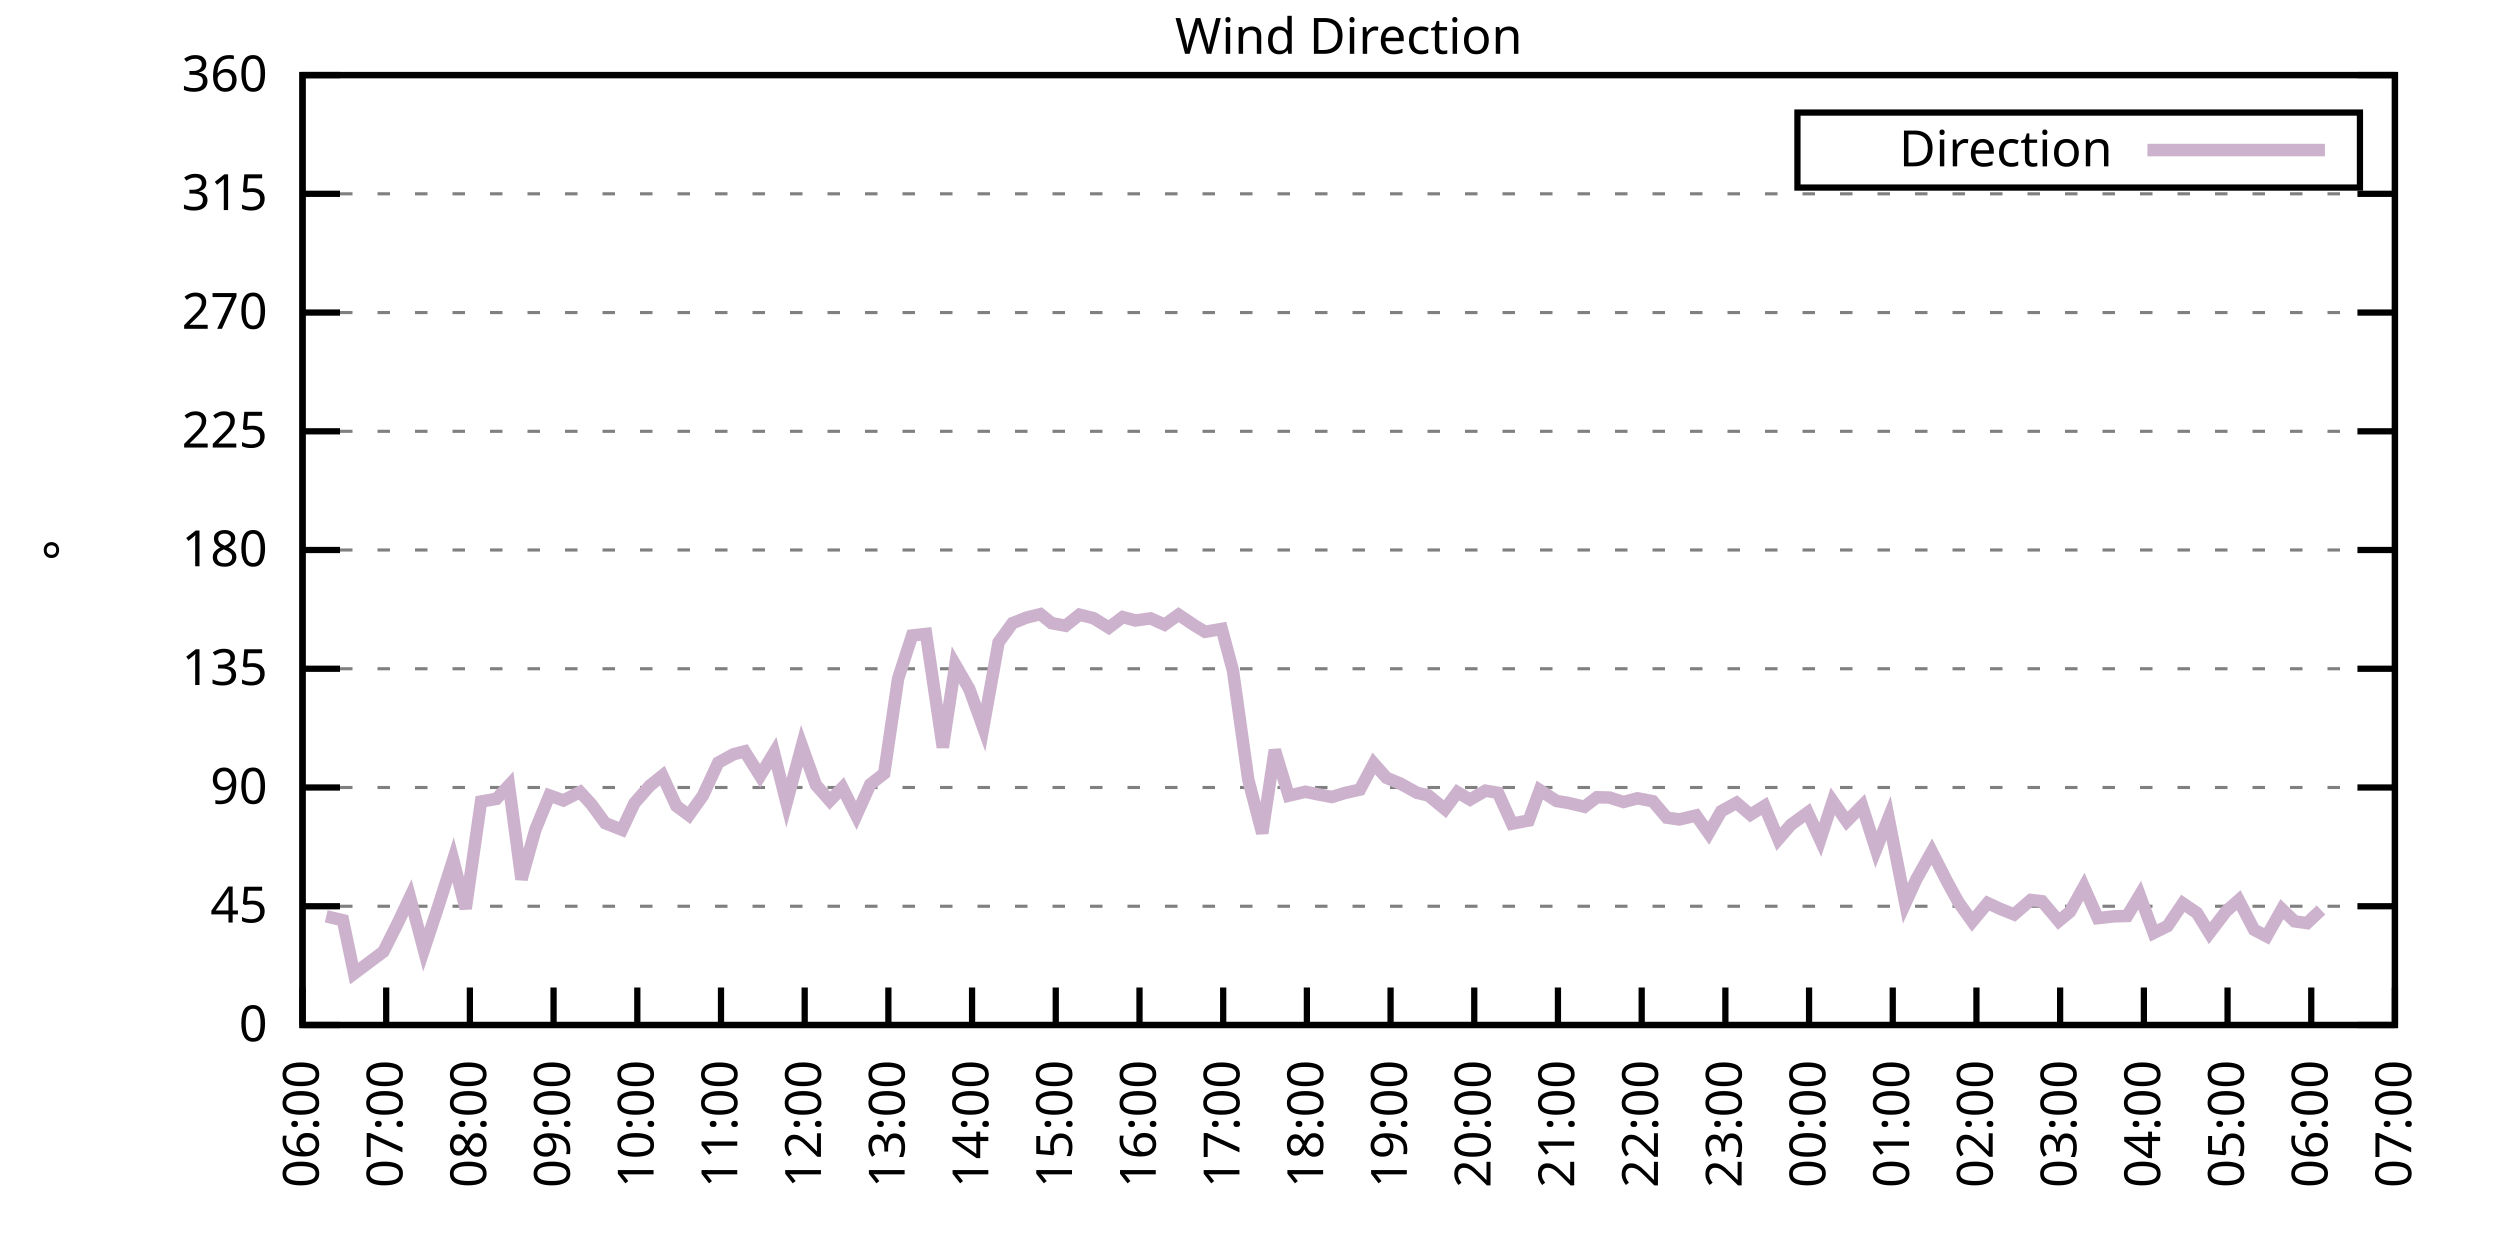
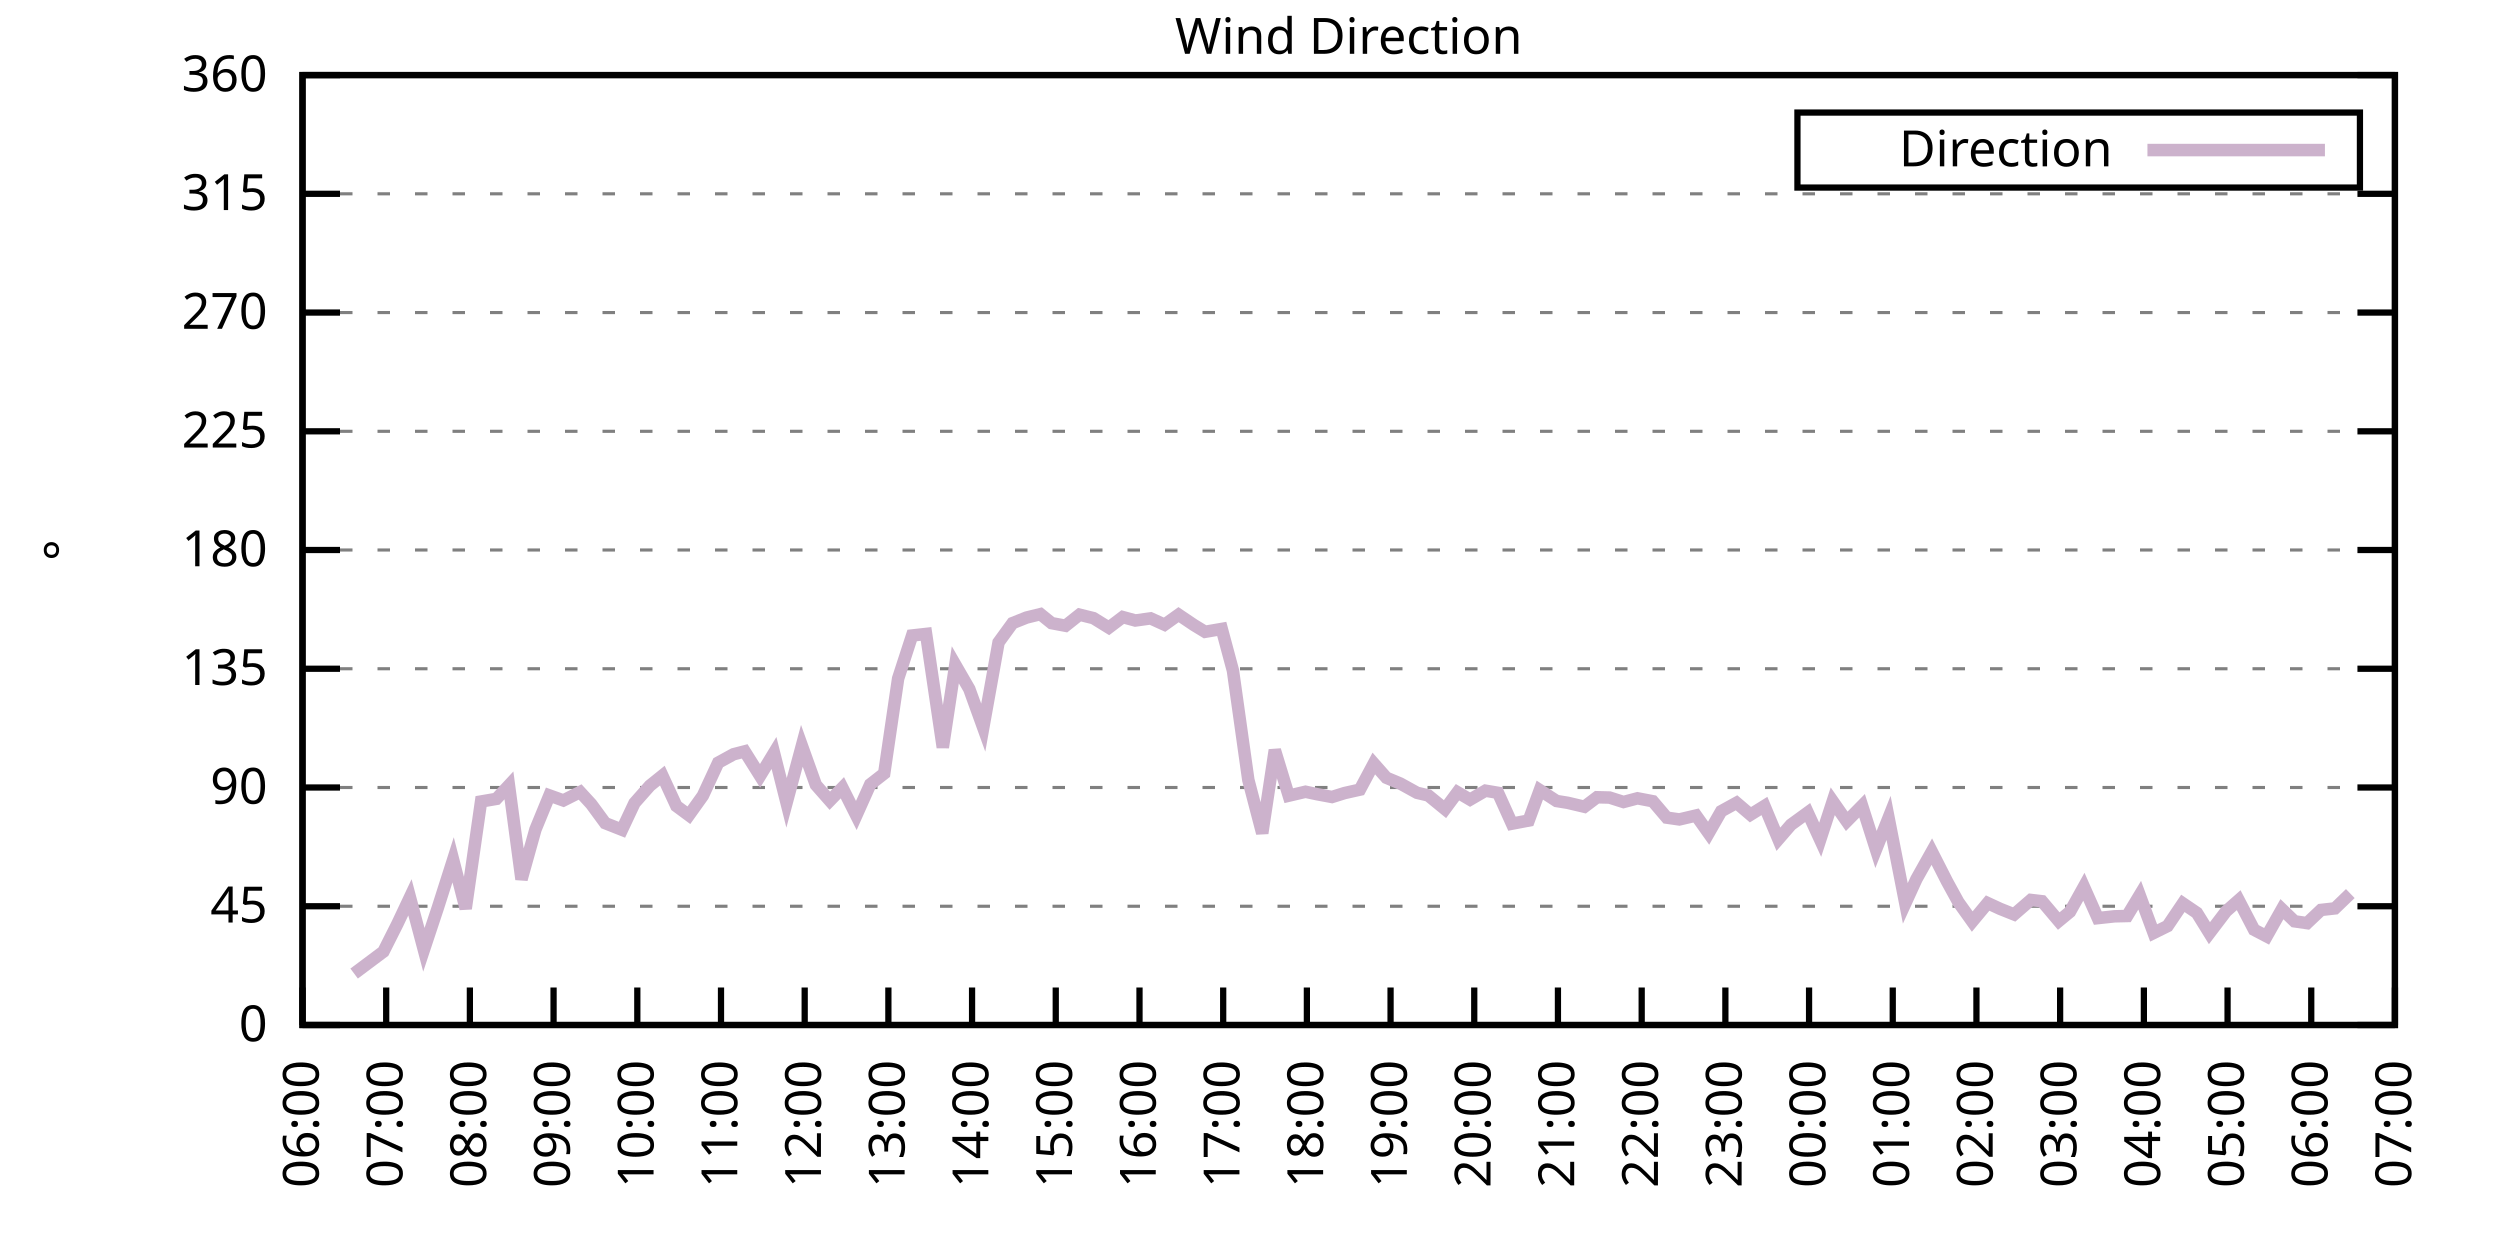
<svg xmlns="http://www.w3.org/2000/svg" xmlns:xlink="http://www.w3.org/1999/xlink" width="400" height="200" viewBox="0 0 400 200">
  <g id="gnuplot_canvas">
    <rect x="0" y="0" width="400" height="200" fill="none" />
    <defs>
      <circle id="gpDot" r="0.5" stroke-width="0.5" stroke="currentColor" />
      <path id="gpPt0" stroke-width="0.333" stroke="currentColor" d="M-1,0 h2 M0,-1 v2" />
      <path id="gpPt1" stroke-width="0.333" stroke="currentColor" d="M-1,-1 L1,1 M1,-1 L-1,1" />
      <path id="gpPt2" stroke-width="0.333" stroke="currentColor" d="M-1,0 L1,0 M0,-1 L0,1 M-1,-1 L1,1 M-1,1 L1,-1" />
      <rect id="gpPt3" stroke-width="0.333" stroke="currentColor" x="-1" y="-1" width="2" height="2" />
      <rect id="gpPt4" stroke-width="0.333" stroke="currentColor" fill="currentColor" x="-1" y="-1" width="2" height="2" />
      <circle id="gpPt5" stroke-width="0.333" stroke="currentColor" cx="0" cy="0" r="1" />
      <use xlink:href="#gpPt5" id="gpPt6" fill="currentColor" stroke="none" />
      <path id="gpPt7" stroke-width="0.333" stroke="currentColor" d="M0,-1.33 L-1.33,0.67 L1.33,0.67 z" />
      <use xlink:href="#gpPt7" id="gpPt8" fill="currentColor" stroke="none" />
      <use xlink:href="#gpPt7" id="gpPt9" stroke="currentColor" transform="rotate(180)" />
      <use xlink:href="#gpPt9" id="gpPt10" fill="currentColor" stroke="none" />
      <use xlink:href="#gpPt3" id="gpPt11" stroke="currentColor" transform="rotate(45)" />
      <use xlink:href="#gpPt11" id="gpPt12" fill="currentColor" stroke="none" />
      <path id="gpPt13" stroke-width="0.333" stroke="currentColor" d="M0,1.330 L1.265,0.411 L0.782,-1.067 L-0.782,-1.076 L-1.265,0.411 z" />
      <use xlink:href="#gpPt13" id="gpPt14" fill="currentColor" stroke="none" />
      <filter id="textbox" filterUnits="objectBoundingBox" x="0" y="0" height="1" width="1">
        <feFlood flood-color="white" flood-opacity="1" result="bgnd" />
        <feComposite in="SourceGraphic" in2="bgnd" operator="atop" />
      </filter>
      <filter id="greybox" filterUnits="objectBoundingBox" x="0" y="0" height="1" width="1">
        <feFlood flood-color="lightgrey" flood-opacity="1" result="grey" />
        <feComposite in="SourceGraphic" in2="grey" operator="atop" />
      </filter>
    </defs>
    <g fill="none" color="white" stroke="currentColor" stroke-width="1.00" stroke-linecap="butt" stroke-linejoin="miter">
</g>
    <g fill="none" color="black" stroke="currentColor" stroke-width="1.00" stroke-linecap="butt" stroke-linejoin="miter">
      <g stroke="none" shape-rendering="crispEdges">
        <polygon fill="rgb(255, 255, 255)" points="48.40,164.00 383.18,164.00 383.18,12.02 48.40,12.02 " />
      </g>
    </g>
    <g fill="none" color="black" stroke="currentColor" stroke-width="1.00" stroke-linecap="butt" stroke-linejoin="miter">
</g>
    <g fill="none" color="black" stroke="black" stroke-width="0.50" stroke-linecap="butt" stroke-linejoin="miter">
</g>
    <g fill="none" color="gray" stroke="currentColor" stroke-width="0.50" stroke-linecap="butt" stroke-linejoin="miter">
      <path stroke="gray" stroke-dasharray="2,4" class="gridline" d="M48.40,164.00 L383.19,164.00  " />
    </g>
    <g fill="none" color="gray" stroke="gray" stroke-width="1.00" stroke-linecap="butt" stroke-linejoin="miter">
</g>
    <g fill="none" color="black" stroke="currentColor" stroke-width="1.00" stroke-linecap="butt" stroke-linejoin="miter">
      <path stroke="black" d="M48.40,164.00 L54.40,164.00 M383.19,164.00 L377.19,164.00  " />
      <g transform="translate(42.80,166.60)" stroke="none" fill="black" font-family="Sans" font-size="8.00" text-anchor="end">
        <text>
          <tspan font-family="Sans"> 0</tspan>
        </text>
      </g>
    </g>
    <g fill="none" color="black" stroke="currentColor" stroke-width="1.00" stroke-linecap="butt" stroke-linejoin="miter">
</g>
    <g fill="none" color="black" stroke="black" stroke-width="0.50" stroke-linecap="butt" stroke-linejoin="miter">
</g>
    <g fill="none" color="gray" stroke="currentColor" stroke-width="0.50" stroke-linecap="butt" stroke-linejoin="miter">
      <path stroke="gray" stroke-dasharray="2,4" class="gridline" d="M48.40,145.00 L383.19,145.00  " />
    </g>
    <g fill="none" color="gray" stroke="gray" stroke-width="1.00" stroke-linecap="butt" stroke-linejoin="miter">
</g>
    <g fill="none" color="black" stroke="currentColor" stroke-width="1.00" stroke-linecap="butt" stroke-linejoin="miter">
      <path stroke="black" d="M48.40,145.00 L54.40,145.00 M383.19,145.00 L377.19,145.00  " />
      <g transform="translate(42.80,147.60)" stroke="none" fill="black" font-family="Sans" font-size="8.00" text-anchor="end">
        <text>
          <tspan font-family="Sans"> 45</tspan>
        </text>
      </g>
    </g>
    <g fill="none" color="black" stroke="currentColor" stroke-width="1.00" stroke-linecap="butt" stroke-linejoin="miter">
</g>
    <g fill="none" color="black" stroke="black" stroke-width="0.50" stroke-linecap="butt" stroke-linejoin="miter">
</g>
    <g fill="none" color="gray" stroke="currentColor" stroke-width="0.50" stroke-linecap="butt" stroke-linejoin="miter">
      <path stroke="gray" stroke-dasharray="2,4" class="gridline" d="M48.40,126.00 L383.19,126.00  " />
    </g>
    <g fill="none" color="gray" stroke="gray" stroke-width="1.00" stroke-linecap="butt" stroke-linejoin="miter">
</g>
    <g fill="none" color="black" stroke="currentColor" stroke-width="1.00" stroke-linecap="butt" stroke-linejoin="miter">
      <path stroke="black" d="M48.40,126.00 L54.40,126.00 M383.19,126.00 L377.19,126.00  " />
      <g transform="translate(42.80,128.60)" stroke="none" fill="black" font-family="Sans" font-size="8.00" text-anchor="end">
        <text>
          <tspan font-family="Sans"> 90</tspan>
        </text>
      </g>
    </g>
    <g fill="none" color="black" stroke="currentColor" stroke-width="1.00" stroke-linecap="butt" stroke-linejoin="miter">
</g>
    <g fill="none" color="black" stroke="black" stroke-width="0.50" stroke-linecap="butt" stroke-linejoin="miter">
</g>
    <g fill="none" color="gray" stroke="currentColor" stroke-width="0.50" stroke-linecap="butt" stroke-linejoin="miter">
      <path stroke="gray" stroke-dasharray="2,4" class="gridline" d="M48.40,107.00 L383.19,107.00  " />
    </g>
    <g fill="none" color="gray" stroke="gray" stroke-width="1.00" stroke-linecap="butt" stroke-linejoin="miter">
</g>
    <g fill="none" color="black" stroke="currentColor" stroke-width="1.00" stroke-linecap="butt" stroke-linejoin="miter">
      <path stroke="black" d="M48.40,107.00 L54.40,107.00 M383.19,107.00 L377.19,107.00  " />
      <g transform="translate(42.80,109.60)" stroke="none" fill="black" font-family="Sans" font-size="8.00" text-anchor="end">
        <text>
          <tspan font-family="Sans"> 135</tspan>
        </text>
      </g>
    </g>
    <g fill="none" color="black" stroke="currentColor" stroke-width="1.00" stroke-linecap="butt" stroke-linejoin="miter">
</g>
    <g fill="none" color="black" stroke="black" stroke-width="0.50" stroke-linecap="butt" stroke-linejoin="miter">
</g>
    <g fill="none" color="gray" stroke="currentColor" stroke-width="0.50" stroke-linecap="butt" stroke-linejoin="miter">
      <path stroke="gray" stroke-dasharray="2,4" class="gridline" d="M48.40,88.00 L383.19,88.00  " />
    </g>
    <g fill="none" color="gray" stroke="gray" stroke-width="1.00" stroke-linecap="butt" stroke-linejoin="miter">
</g>
    <g fill="none" color="black" stroke="currentColor" stroke-width="1.00" stroke-linecap="butt" stroke-linejoin="miter">
      <path stroke="black" d="M48.40,88.00 L54.40,88.00 M383.19,88.00 L377.19,88.00  " />
      <g transform="translate(42.80,90.60)" stroke="none" fill="black" font-family="Sans" font-size="8.00" text-anchor="end">
        <text>
          <tspan font-family="Sans"> 180</tspan>
        </text>
      </g>
    </g>
    <g fill="none" color="black" stroke="currentColor" stroke-width="1.00" stroke-linecap="butt" stroke-linejoin="miter">
</g>
    <g fill="none" color="black" stroke="black" stroke-width="0.50" stroke-linecap="butt" stroke-linejoin="miter">
</g>
    <g fill="none" color="gray" stroke="currentColor" stroke-width="0.50" stroke-linecap="butt" stroke-linejoin="miter">
      <path stroke="gray" stroke-dasharray="2,4" class="gridline" d="M48.40,69.01 L383.19,69.01  " />
    </g>
    <g fill="none" color="gray" stroke="gray" stroke-width="1.00" stroke-linecap="butt" stroke-linejoin="miter">
</g>
    <g fill="none" color="black" stroke="currentColor" stroke-width="1.00" stroke-linecap="butt" stroke-linejoin="miter">
      <path stroke="black" d="M48.40,69.01 L54.40,69.01 M383.19,69.01 L377.19,69.01  " />
      <g transform="translate(42.80,71.61)" stroke="none" fill="black" font-family="Sans" font-size="8.00" text-anchor="end">
        <text>
          <tspan font-family="Sans"> 225</tspan>
        </text>
      </g>
    </g>
    <g fill="none" color="black" stroke="currentColor" stroke-width="1.00" stroke-linecap="butt" stroke-linejoin="miter">
</g>
    <g fill="none" color="black" stroke="black" stroke-width="0.50" stroke-linecap="butt" stroke-linejoin="miter">
</g>
    <g fill="none" color="gray" stroke="currentColor" stroke-width="0.50" stroke-linecap="butt" stroke-linejoin="miter">
      <path stroke="gray" stroke-dasharray="2,4" class="gridline" d="M48.40,50.01 L383.19,50.01  " />
    </g>
    <g fill="none" color="gray" stroke="gray" stroke-width="1.00" stroke-linecap="butt" stroke-linejoin="miter">
</g>
    <g fill="none" color="black" stroke="currentColor" stroke-width="1.00" stroke-linecap="butt" stroke-linejoin="miter">
      <path stroke="black" d="M48.40,50.01 L54.40,50.01 M383.19,50.01 L377.19,50.01  " />
      <g transform="translate(42.80,52.61)" stroke="none" fill="black" font-family="Sans" font-size="8.00" text-anchor="end">
        <text>
          <tspan font-family="Sans"> 270</tspan>
        </text>
      </g>
    </g>
    <g fill="none" color="black" stroke="currentColor" stroke-width="1.00" stroke-linecap="butt" stroke-linejoin="miter">
</g>
    <g fill="none" color="black" stroke="black" stroke-width="0.50" stroke-linecap="butt" stroke-linejoin="miter">
</g>
    <g fill="none" color="gray" stroke="currentColor" stroke-width="0.50" stroke-linecap="butt" stroke-linejoin="miter">
      <path stroke="gray" stroke-dasharray="2,4" class="gridline" d="M48.40,31.01 L383.19,31.01  " />
    </g>
    <g fill="none" color="gray" stroke="gray" stroke-width="1.00" stroke-linecap="butt" stroke-linejoin="miter">
</g>
    <g fill="none" color="black" stroke="currentColor" stroke-width="1.00" stroke-linecap="butt" stroke-linejoin="miter">
      <path stroke="black" d="M48.40,31.01 L54.40,31.01 M383.19,31.01 L377.19,31.01  " />
      <g transform="translate(42.80,33.61)" stroke="none" fill="black" font-family="Sans" font-size="8.00" text-anchor="end">
        <text>
          <tspan font-family="Sans"> 315</tspan>
        </text>
      </g>
    </g>
    <g fill="none" color="black" stroke="currentColor" stroke-width="1.00" stroke-linecap="butt" stroke-linejoin="miter">
</g>
    <g fill="none" color="black" stroke="black" stroke-width="0.50" stroke-linecap="butt" stroke-linejoin="miter">
</g>
    <g fill="none" color="gray" stroke="currentColor" stroke-width="0.50" stroke-linecap="butt" stroke-linejoin="miter">
      <path stroke="gray" stroke-dasharray="2,4" class="gridline" d="M48.40,12.01 L383.19,12.01  " />
    </g>
    <g fill="none" color="gray" stroke="gray" stroke-width="1.00" stroke-linecap="butt" stroke-linejoin="miter">
</g>
    <g fill="none" color="black" stroke="currentColor" stroke-width="1.00" stroke-linecap="butt" stroke-linejoin="miter">
      <path stroke="black" d="M48.40,12.01 L54.40,12.01 M383.19,12.01 L377.19,12.01  " />
      <g transform="translate(42.80,14.61)" stroke="none" fill="black" font-family="Sans" font-size="8.00" text-anchor="end">
        <text>
          <tspan font-family="Sans"> 360</tspan>
        </text>
      </g>
    </g>
    <g fill="none" color="black" stroke="currentColor" stroke-width="1.00" stroke-linecap="butt" stroke-linejoin="miter">
      <path stroke="black" d="M48.40,164.00 L48.40,158.00  " />
      <g transform="translate(51.00,169.60) rotate(270.00)" stroke="none" fill="black" font-family="Sans" font-size="8.00" text-anchor="end">
        <text>
          <tspan font-family="Sans">06:00</tspan>
        </text>
      </g>
    </g>
    <g fill="none" color="black" stroke="currentColor" stroke-width="1.00" stroke-linecap="butt" stroke-linejoin="miter">
      <path stroke="black" d="M61.79,164.00 L61.79,158.00  " />
      <g transform="translate(64.39,169.60) rotate(270.00)" stroke="none" fill="black" font-family="Sans" font-size="8.00" text-anchor="end">
        <text>
          <tspan font-family="Sans">07:00</tspan>
        </text>
      </g>
    </g>
    <g fill="none" color="black" stroke="currentColor" stroke-width="1.00" stroke-linecap="butt" stroke-linejoin="miter">
      <path stroke="black" d="M75.18,164.00 L75.18,158.00  " />
      <g transform="translate(77.78,169.60) rotate(270.00)" stroke="none" fill="black" font-family="Sans" font-size="8.00" text-anchor="end">
        <text>
          <tspan font-family="Sans">08:00</tspan>
        </text>
      </g>
    </g>
    <g fill="none" color="black" stroke="currentColor" stroke-width="1.00" stroke-linecap="butt" stroke-linejoin="miter">
      <path stroke="black" d="M88.57,164.00 L88.57,158.00  " />
      <g transform="translate(91.17,169.60) rotate(270.00)" stroke="none" fill="black" font-family="Sans" font-size="8.00" text-anchor="end">
        <text>
          <tspan font-family="Sans">09:00</tspan>
        </text>
      </g>
    </g>
    <g fill="none" color="black" stroke="currentColor" stroke-width="1.00" stroke-linecap="butt" stroke-linejoin="miter">
      <path stroke="black" d="M101.97,164.00 L101.97,158.00  " />
      <g transform="translate(104.57,169.60) rotate(270.00)" stroke="none" fill="black" font-family="Sans" font-size="8.00" text-anchor="end">
        <text>
          <tspan font-family="Sans">10:00</tspan>
        </text>
      </g>
    </g>
    <g fill="none" color="black" stroke="currentColor" stroke-width="1.00" stroke-linecap="butt" stroke-linejoin="miter">
      <path stroke="black" d="M115.36,164.00 L115.36,158.00  " />
      <g transform="translate(117.96,169.60) rotate(270.00)" stroke="none" fill="black" font-family="Sans" font-size="8.00" text-anchor="end">
        <text>
          <tspan font-family="Sans">11:00</tspan>
        </text>
      </g>
    </g>
    <g fill="none" color="black" stroke="currentColor" stroke-width="1.00" stroke-linecap="butt" stroke-linejoin="miter">
      <path stroke="black" d="M128.75,164.00 L128.75,158.00  " />
      <g transform="translate(131.35,169.60) rotate(270.00)" stroke="none" fill="black" font-family="Sans" font-size="8.00" text-anchor="end">
        <text>
          <tspan font-family="Sans">12:00</tspan>
        </text>
      </g>
    </g>
    <g fill="none" color="black" stroke="currentColor" stroke-width="1.00" stroke-linecap="butt" stroke-linejoin="miter">
      <path stroke="black" d="M142.14,164.00 L142.14,158.00  " />
      <g transform="translate(144.74,169.60) rotate(270.00)" stroke="none" fill="black" font-family="Sans" font-size="8.00" text-anchor="end">
        <text>
          <tspan font-family="Sans">13:00</tspan>
        </text>
      </g>
    </g>
    <g fill="none" color="black" stroke="currentColor" stroke-width="1.00" stroke-linecap="butt" stroke-linejoin="miter">
      <path stroke="black" d="M155.53,164.00 L155.53,158.00  " />
      <g transform="translate(158.13,169.60) rotate(270.00)" stroke="none" fill="black" font-family="Sans" font-size="8.00" text-anchor="end">
        <text>
          <tspan font-family="Sans">14:00</tspan>
        </text>
      </g>
    </g>
    <g fill="none" color="black" stroke="currentColor" stroke-width="1.00" stroke-linecap="butt" stroke-linejoin="miter">
      <path stroke="black" d="M168.92,164.00 L168.92,158.00  " />
      <g transform="translate(171.52,169.60) rotate(270.00)" stroke="none" fill="black" font-family="Sans" font-size="8.00" text-anchor="end">
        <text>
          <tspan font-family="Sans">15:00</tspan>
        </text>
      </g>
    </g>
    <g fill="none" color="black" stroke="currentColor" stroke-width="1.00" stroke-linecap="butt" stroke-linejoin="miter">
      <path stroke="black" d="M182.32,164.00 L182.32,158.00  " />
      <g transform="translate(184.92,169.60) rotate(270.00)" stroke="none" fill="black" font-family="Sans" font-size="8.00" text-anchor="end">
        <text>
          <tspan font-family="Sans">16:00</tspan>
        </text>
      </g>
    </g>
    <g fill="none" color="black" stroke="currentColor" stroke-width="1.00" stroke-linecap="butt" stroke-linejoin="miter">
      <path stroke="black" d="M195.71,164.00 L195.71,158.00  " />
      <g transform="translate(198.31,169.60) rotate(270.00)" stroke="none" fill="black" font-family="Sans" font-size="8.00" text-anchor="end">
        <text>
          <tspan font-family="Sans">17:00</tspan>
        </text>
      </g>
    </g>
    <g fill="none" color="black" stroke="currentColor" stroke-width="1.00" stroke-linecap="butt" stroke-linejoin="miter">
      <path stroke="black" d="M209.10,164.00 L209.10,158.00  " />
      <g transform="translate(211.70,169.60) rotate(270.00)" stroke="none" fill="black" font-family="Sans" font-size="8.00" text-anchor="end">
        <text>
          <tspan font-family="Sans">18:00</tspan>
        </text>
      </g>
    </g>
    <g fill="none" color="black" stroke="currentColor" stroke-width="1.00" stroke-linecap="butt" stroke-linejoin="miter">
      <path stroke="black" d="M222.49,164.00 L222.49,158.00  " />
      <g transform="translate(225.09,169.60) rotate(270.00)" stroke="none" fill="black" font-family="Sans" font-size="8.00" text-anchor="end">
        <text>
          <tspan font-family="Sans">19:00</tspan>
        </text>
      </g>
    </g>
    <g fill="none" color="black" stroke="currentColor" stroke-width="1.00" stroke-linecap="butt" stroke-linejoin="miter">
      <path stroke="black" d="M235.88,164.00 L235.88,158.00  " />
      <g transform="translate(238.48,169.60) rotate(270.00)" stroke="none" fill="black" font-family="Sans" font-size="8.00" text-anchor="end">
        <text>
          <tspan font-family="Sans">20:00</tspan>
        </text>
      </g>
    </g>
    <g fill="none" color="black" stroke="currentColor" stroke-width="1.00" stroke-linecap="butt" stroke-linejoin="miter">
      <path stroke="black" d="M249.27,164.00 L249.27,158.00  " />
      <g transform="translate(251.87,169.60) rotate(270.00)" stroke="none" fill="black" font-family="Sans" font-size="8.00" text-anchor="end">
        <text>
          <tspan font-family="Sans">21:00</tspan>
        </text>
      </g>
    </g>
    <g fill="none" color="black" stroke="currentColor" stroke-width="1.00" stroke-linecap="butt" stroke-linejoin="miter">
      <path stroke="black" d="M262.67,164.00 L262.67,158.00  " />
      <g transform="translate(265.27,169.60) rotate(270.00)" stroke="none" fill="black" font-family="Sans" font-size="8.00" text-anchor="end">
        <text>
          <tspan font-family="Sans">22:00</tspan>
        </text>
      </g>
    </g>
    <g fill="none" color="black" stroke="currentColor" stroke-width="1.00" stroke-linecap="butt" stroke-linejoin="miter">
      <path stroke="black" d="M276.06,164.00 L276.06,158.00  " />
      <g transform="translate(278.66,169.60) rotate(270.00)" stroke="none" fill="black" font-family="Sans" font-size="8.00" text-anchor="end">
        <text>
          <tspan font-family="Sans">23:00</tspan>
        </text>
      </g>
    </g>
    <g fill="none" color="black" stroke="currentColor" stroke-width="1.00" stroke-linecap="butt" stroke-linejoin="miter">
      <path stroke="black" d="M289.45,164.00 L289.45,158.00  " />
      <g transform="translate(292.05,169.60) rotate(270.00)" stroke="none" fill="black" font-family="Sans" font-size="8.00" text-anchor="end">
        <text>
          <tspan font-family="Sans">00:00</tspan>
        </text>
      </g>
    </g>
    <g fill="none" color="black" stroke="currentColor" stroke-width="1.00" stroke-linecap="butt" stroke-linejoin="miter">
      <path stroke="black" d="M302.84,164.00 L302.84,158.00  " />
      <g transform="translate(305.44,169.60) rotate(270.00)" stroke="none" fill="black" font-family="Sans" font-size="8.00" text-anchor="end">
        <text>
          <tspan font-family="Sans">01:00</tspan>
        </text>
      </g>
    </g>
    <g fill="none" color="black" stroke="currentColor" stroke-width="1.00" stroke-linecap="butt" stroke-linejoin="miter">
      <path stroke="black" d="M316.23,164.00 L316.23,158.00  " />
      <g transform="translate(318.83,169.60) rotate(270.00)" stroke="none" fill="black" font-family="Sans" font-size="8.00" text-anchor="end">
        <text>
          <tspan font-family="Sans">02:00</tspan>
        </text>
      </g>
    </g>
    <g fill="none" color="black" stroke="currentColor" stroke-width="1.00" stroke-linecap="butt" stroke-linejoin="miter">
      <path stroke="black" d="M329.62,164.00 L329.62,158.00  " />
      <g transform="translate(332.22,169.60) rotate(270.00)" stroke="none" fill="black" font-family="Sans" font-size="8.00" text-anchor="end">
        <text>
          <tspan font-family="Sans">03:00</tspan>
        </text>
      </g>
    </g>
    <g fill="none" color="black" stroke="currentColor" stroke-width="1.00" stroke-linecap="butt" stroke-linejoin="miter">
      <path stroke="black" d="M343.02,164.00 L343.02,158.00  " />
      <g transform="translate(345.62,169.60) rotate(270.00)" stroke="none" fill="black" font-family="Sans" font-size="8.00" text-anchor="end">
        <text>
          <tspan font-family="Sans">04:00</tspan>
        </text>
      </g>
    </g>
    <g fill="none" color="black" stroke="currentColor" stroke-width="1.00" stroke-linecap="butt" stroke-linejoin="miter">
      <path stroke="black" d="M356.41,164.00 L356.41,158.00  " />
      <g transform="translate(359.01,169.60) rotate(270.00)" stroke="none" fill="black" font-family="Sans" font-size="8.00" text-anchor="end">
        <text>
          <tspan font-family="Sans">05:00</tspan>
        </text>
      </g>
    </g>
    <g fill="none" color="black" stroke="currentColor" stroke-width="1.00" stroke-linecap="butt" stroke-linejoin="miter">
      <path stroke="black" d="M369.80,164.00 L369.80,158.00  " />
      <g transform="translate(372.40,169.60) rotate(270.00)" stroke="none" fill="black" font-family="Sans" font-size="8.00" text-anchor="end">
        <text>
          <tspan font-family="Sans">06:00</tspan>
        </text>
      </g>
    </g>
    <g fill="none" color="black" stroke="currentColor" stroke-width="1.00" stroke-linecap="butt" stroke-linejoin="miter">
      <path stroke="black" d="M383.19,164.00 L383.19,158.00  " />
      <g transform="translate(385.79,169.60) rotate(270.00)" stroke="none" fill="black" font-family="Sans" font-size="8.00" text-anchor="end">
        <text>
          <tspan font-family="Sans">07:00</tspan>
        </text>
      </g>
    </g>
    <g fill="none" color="black" stroke="currentColor" stroke-width="1.00" stroke-linecap="butt" stroke-linejoin="miter">
</g>
    <g fill="none" color="black" stroke="currentColor" stroke-width="1.00" stroke-linecap="butt" stroke-linejoin="miter">
      <path stroke="black" d="M48.40,12.01 L48.40,164.00 L383.19,164.00 L383.19,12.01 L48.40,12.01 Z  " />
    </g>
    <g fill="none" color="black" stroke="currentColor" stroke-width="1.00" stroke-linecap="butt" stroke-linejoin="miter">
</g>
    <g fill="none" color="black" stroke="currentColor" stroke-width="1.00" stroke-linecap="butt" stroke-linejoin="miter">
      <path stroke="black" d="M287.59,30.01 L287.59,18.01 L377.59,18.01 L377.59,30.01 L287.59,30.01 Z  " />
    </g>
    <g id="Wind_direction_plot_1">
      <g fill="none" color="white" stroke="black" stroke-width="2.00" stroke-linecap="butt" stroke-linejoin="miter">
</g>
      <g fill="none" color="black" stroke="currentColor" stroke-width="2.00" stroke-linecap="butt" stroke-linejoin="miter">
        <g transform="translate(337.99,26.61)" stroke="none" fill="black" font-family="Sans" font-size="8.00" text-anchor="end">
          <text>
            <tspan font-family="Sans">Direction</tspan>
          </text>
        </g>
      </g>
      <g fill="none" color="black" stroke="currentColor" stroke-width="2.00" stroke-linecap="butt" stroke-linejoin="miter">
-         <path stroke="rgb(204, 178, 204)" d="M343.59,24.01 L371.99,24.01 M52.19,146.61 L54.87,147.24 L56.66,155.77 L61.35,152.26 L63.58,147.83 L65.59,143.57   L67.82,151.97 L70.05,145.25 L72.50,137.57 L74.51,145.38 L76.97,128.24 L79.42,127.82 L81.43,125.66 L83.44,140.69   L85.67,132.72 L87.91,127.27 L90.14,128.07 L92.82,126.72 L94.60,128.66 L96.83,131.70 L99.51,132.76 L101.52,128.49   L103.98,125.71 L105.98,124.10 L108.22,128.96 L110.22,130.44 L112.46,127.31 L114.91,122.03 L117.37,120.68 L119.15,120.22   L121.61,124.14 L123.84,120.47 L125.85,128.45 L128.30,119.33 L130.54,125.58 L132.77,128.11 L134.78,126.04 L137.01,130.48   L139.24,125.50 L141.47,123.76 L143.70,108.57 L145.94,101.68 L148.17,101.43 L150.85,119.59 L152.85,106.37 L155.09,110.25   L157.32,116.42 L159.77,102.78 L162.01,99.70 L164.24,98.81 L166.47,98.26 L168.25,99.70 L170.49,100.12 L172.72,98.35   L174.95,98.90 L177.41,100.42 L179.64,98.73 L181.65,99.28 L184.10,98.94 L186.33,99.95 L188.57,98.35 L191.02,100.00   L192.81,101.09 L195.48,100.63 L197.27,107.30 L199.73,124.78 L201.96,133.31 L203.97,120.01 L206.20,127.31 L208.88,126.68   L210.66,127.06 L213.12,127.52 L215.13,126.89 L217.58,126.34 L219.81,122.16 L221.82,124.44 L224.05,125.37 L226.73,126.85   L228.52,127.27 L231.20,129.46 L233.20,126.76 L235.21,127.94 L237.67,126.51 L239.68,126.85 L241.91,131.79 L244.59,131.28   L246.37,126.42 L249.05,128.16 L250.84,128.45 L253.51,129.08 L255.52,127.56 L257.53,127.61 L259.76,128.32 L262.00,127.73   L264.45,128.20 L266.68,130.82 L268.69,131.11 L271.37,130.48 L273.38,133.31 L275.39,129.80 L277.84,128.45 L280.07,130.35   L282.31,128.96 L284.54,134.28 L286.55,131.96 L289.23,130.01 L291.23,134.36 L293.24,128.20 L295.48,131.41 L297.93,128.92   L300.16,135.92 L302.17,130.86 L304.85,144.54 L306.63,140.65 L309.09,136.26 L311.54,141.07 L313.33,144.33 L315.56,147.45   L318.02,144.49 L320.03,145.42 L322.26,146.31 L324.94,143.99 L326.72,144.20 L329.40,147.37 L331.19,145.89 L333.42,141.88   L335.65,146.90 L338.33,146.61 L340.34,146.56 L342.35,143.23 L344.58,149.27 L346.81,148.17 L349.26,144.54 L351.50,146.06   L353.51,149.31 L356.18,145.80 L358.19,144.03 L360.65,148.76 L362.66,149.81 L365.11,145.47 L367.12,147.41 L369.13,147.70   L371.36,145.59  " />
+         <path stroke="rgb(204, 178, 204)" d="M343.59,24.01 L371.99,24.01 M56.66,155.77 L61.35,152.26 L63.58,147.83 L65.59,143.57 L67.82,151.97 L70.05,145.25   L72.50,137.57 L74.51,145.38 L76.97,128.24 L79.42,127.82 L81.43,125.66 L83.44,140.69 L85.67,132.72 L87.91,127.27   L90.14,128.07 L92.82,126.72 L94.60,128.66 L96.83,131.70 L99.51,132.76 L101.52,128.49 L103.98,125.71 L105.98,124.10   L108.22,128.96 L110.22,130.44 L112.46,127.31 L114.91,122.03 L117.37,120.68 L119.15,120.22 L121.61,124.14 L123.84,120.47   L125.85,128.45 L128.30,119.33 L130.54,125.58 L132.77,128.11 L134.78,126.04 L137.01,130.48 L139.24,125.50 L141.47,123.76   L143.70,108.57 L145.94,101.68 L148.17,101.43 L150.85,119.59 L152.85,106.37 L155.09,110.25 L157.32,116.42 L159.77,102.78   L162.01,99.70 L164.24,98.81 L166.47,98.26 L168.25,99.70 L170.49,100.12 L172.72,98.35 L174.95,98.90 L177.41,100.42   L179.64,98.73 L181.65,99.28 L184.10,98.94 L186.33,99.95 L188.57,98.35 L191.02,100.00 L192.81,101.09 L195.48,100.63   L197.27,107.30 L199.73,124.78 L201.96,133.31 L203.97,120.01 L206.20,127.31 L208.88,126.68 L210.66,127.06 L213.12,127.52   L215.13,126.89 L217.58,126.34 L219.81,122.16 L221.82,124.44 L224.05,125.37 L226.73,126.85 L228.52,127.27 L231.20,129.46   L233.20,126.76 L235.21,127.94 L237.67,126.51 L239.68,126.85 L241.91,131.79 L244.59,131.28 L246.37,126.42 L249.05,128.16   L250.84,128.45 L253.51,129.08 L255.52,127.56 L257.53,127.61 L259.76,128.32 L262.00,127.73 L264.45,128.20 L266.68,130.82   L268.69,131.11 L271.37,130.48 L273.38,133.31 L275.39,129.80 L277.84,128.45 L280.07,130.35 L282.31,128.96 L284.54,134.28   L286.55,131.96 L289.23,130.01 L291.23,134.36 L293.24,128.20 L295.48,131.41 L297.93,128.92 L300.16,135.92 L302.17,130.86   L304.85,144.54 L306.63,140.65 L309.09,136.26 L311.54,141.07 L313.33,144.33 L315.56,147.45 L318.02,144.49 L320.03,145.42   L322.26,146.31 L324.94,143.99 L326.72,144.20 L329.40,147.37 L331.19,145.89 L333.42,141.88 L335.65,146.90 L338.33,146.61   L340.34,146.56 L342.35,143.23 L344.58,149.27 L346.81,148.17 L349.26,144.54 L351.50,146.06 L353.51,149.31 L356.18,145.80   L358.19,144.03 L360.65,148.76 L362.66,149.81 L365.11,145.47 L367.12,147.41 L369.13,147.70 L371.36,145.59 L373.59,145.34   L376.05,142.97  " />
      </g>
    </g>
    <g fill="none" color="black" stroke="currentColor" stroke-width="2.00" stroke-linecap="butt" stroke-linejoin="miter">
</g>
    <g fill="none" color="black" stroke="black" stroke-width="1.00" stroke-linecap="butt" stroke-linejoin="miter">
</g>
    <g fill="none" color="black" stroke="currentColor" stroke-width="1.00" stroke-linecap="butt" stroke-linejoin="miter">
      <path stroke="black" d="M48.40,12.01 L48.40,164.00 L383.19,164.00 L383.19,12.01 L48.40,12.01 Z  " />
      <g transform="translate(12.80,88.01) rotate(270.00)" stroke="none" fill="black" font-family="Sans" font-size="8.00" text-anchor="middle">
        <text>
          <tspan font-family="Sans">°</tspan>
        </text>
      </g>
    </g>
    <g fill="none" color="black" stroke="currentColor" stroke-width="1.00" stroke-linecap="butt" stroke-linejoin="miter">
</g>
    <g fill="none" color="black" stroke="currentColor" stroke-width="1.00" stroke-linecap="butt" stroke-linejoin="miter">
      <g transform="translate(215.79,8.61)" stroke="none" fill="black" font-family="Sans" font-size="8.00" text-anchor="middle">
        <text>
          <tspan font-family="Sans">Wind Direction</tspan>
        </text>
      </g>
    </g>
    <g fill="none" color="black" stroke="currentColor" stroke-width="1.00" stroke-linecap="butt" stroke-linejoin="miter">
</g>
  </g>
</svg>
